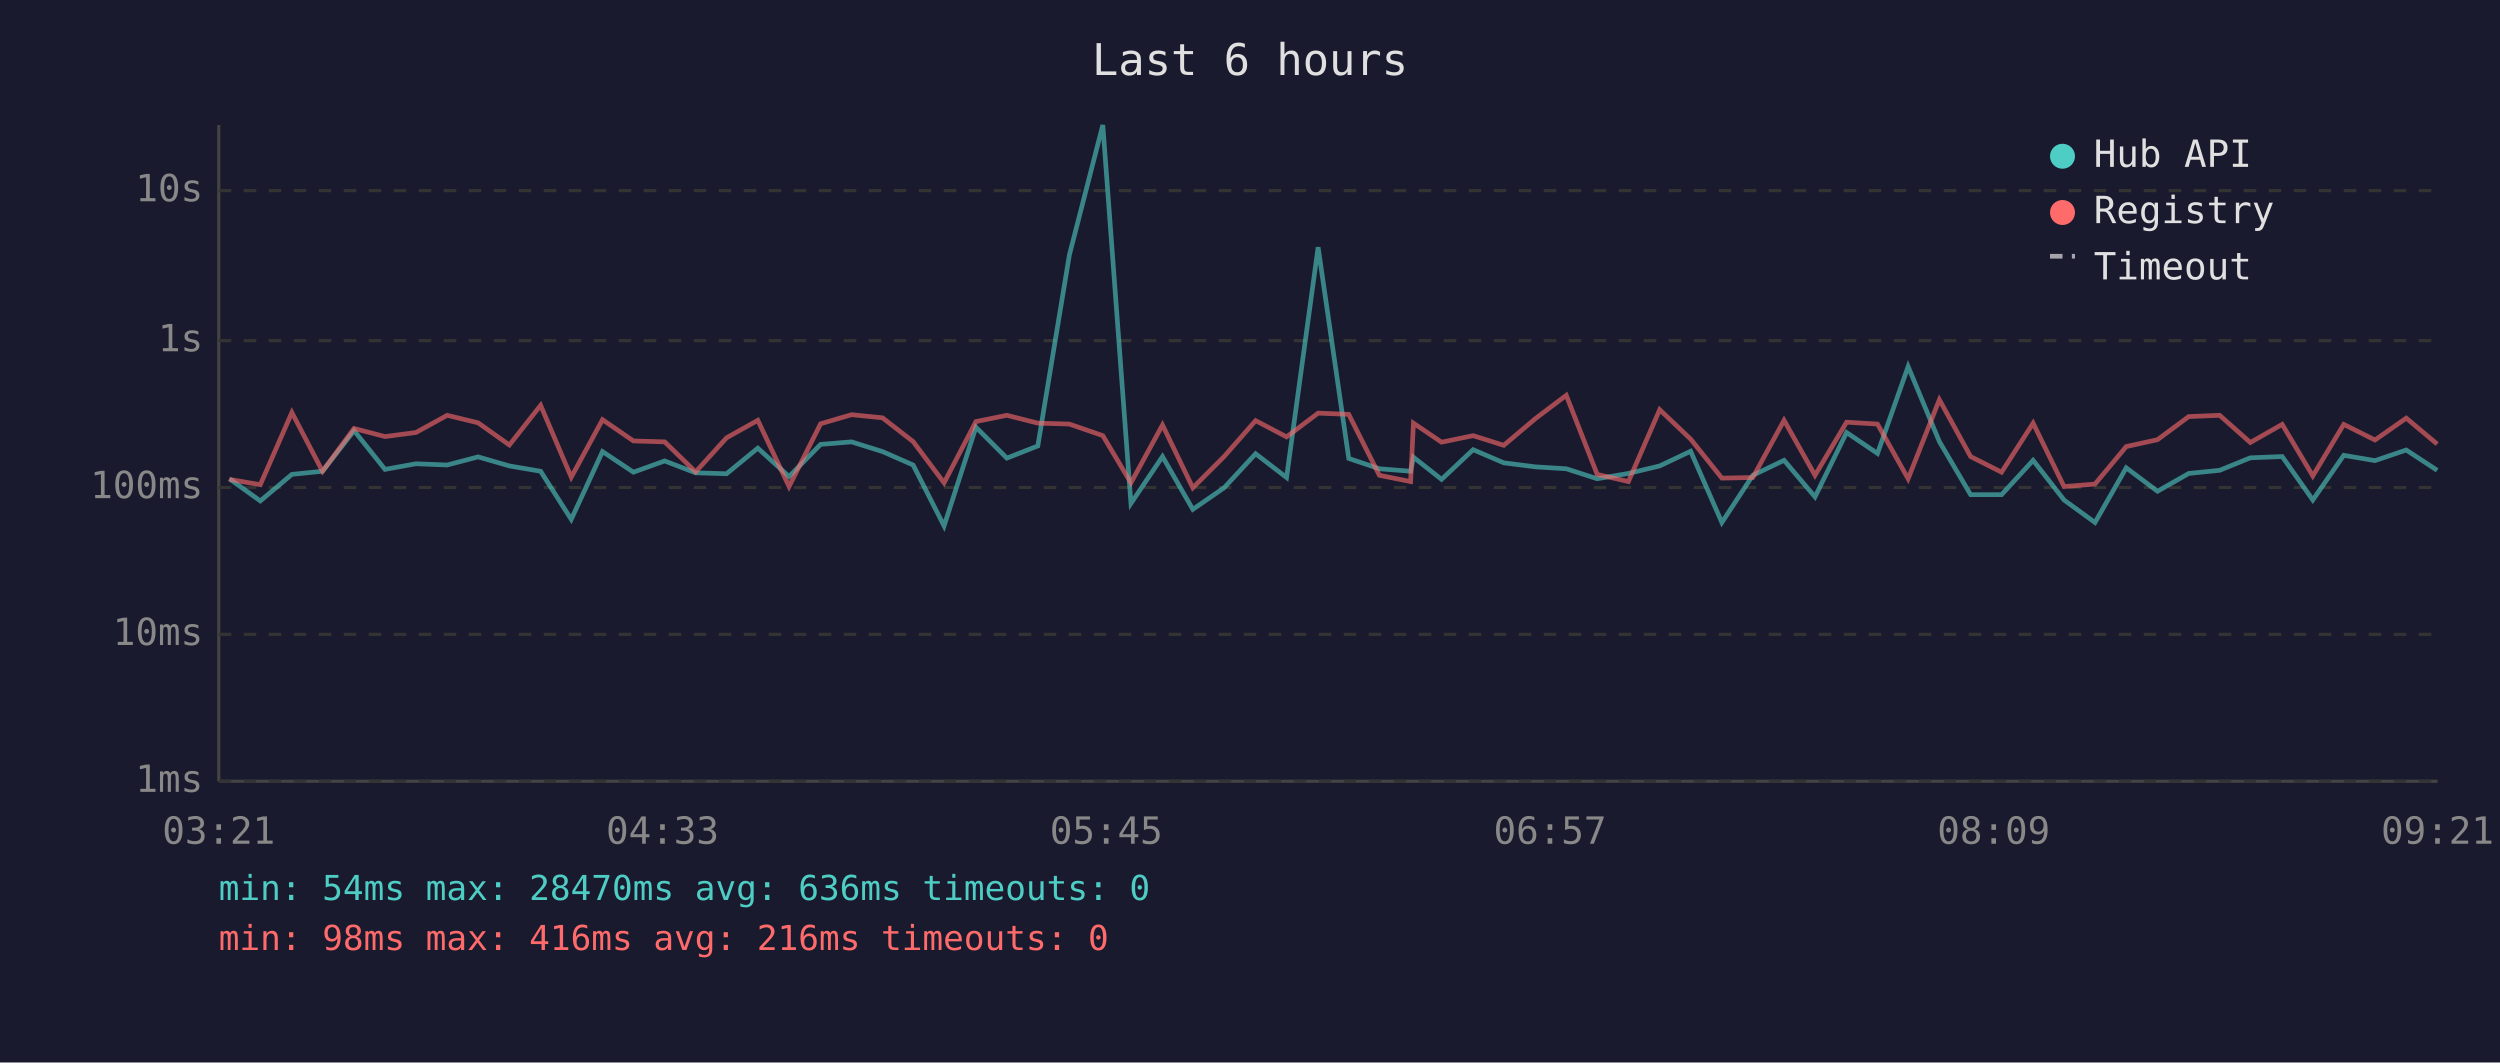
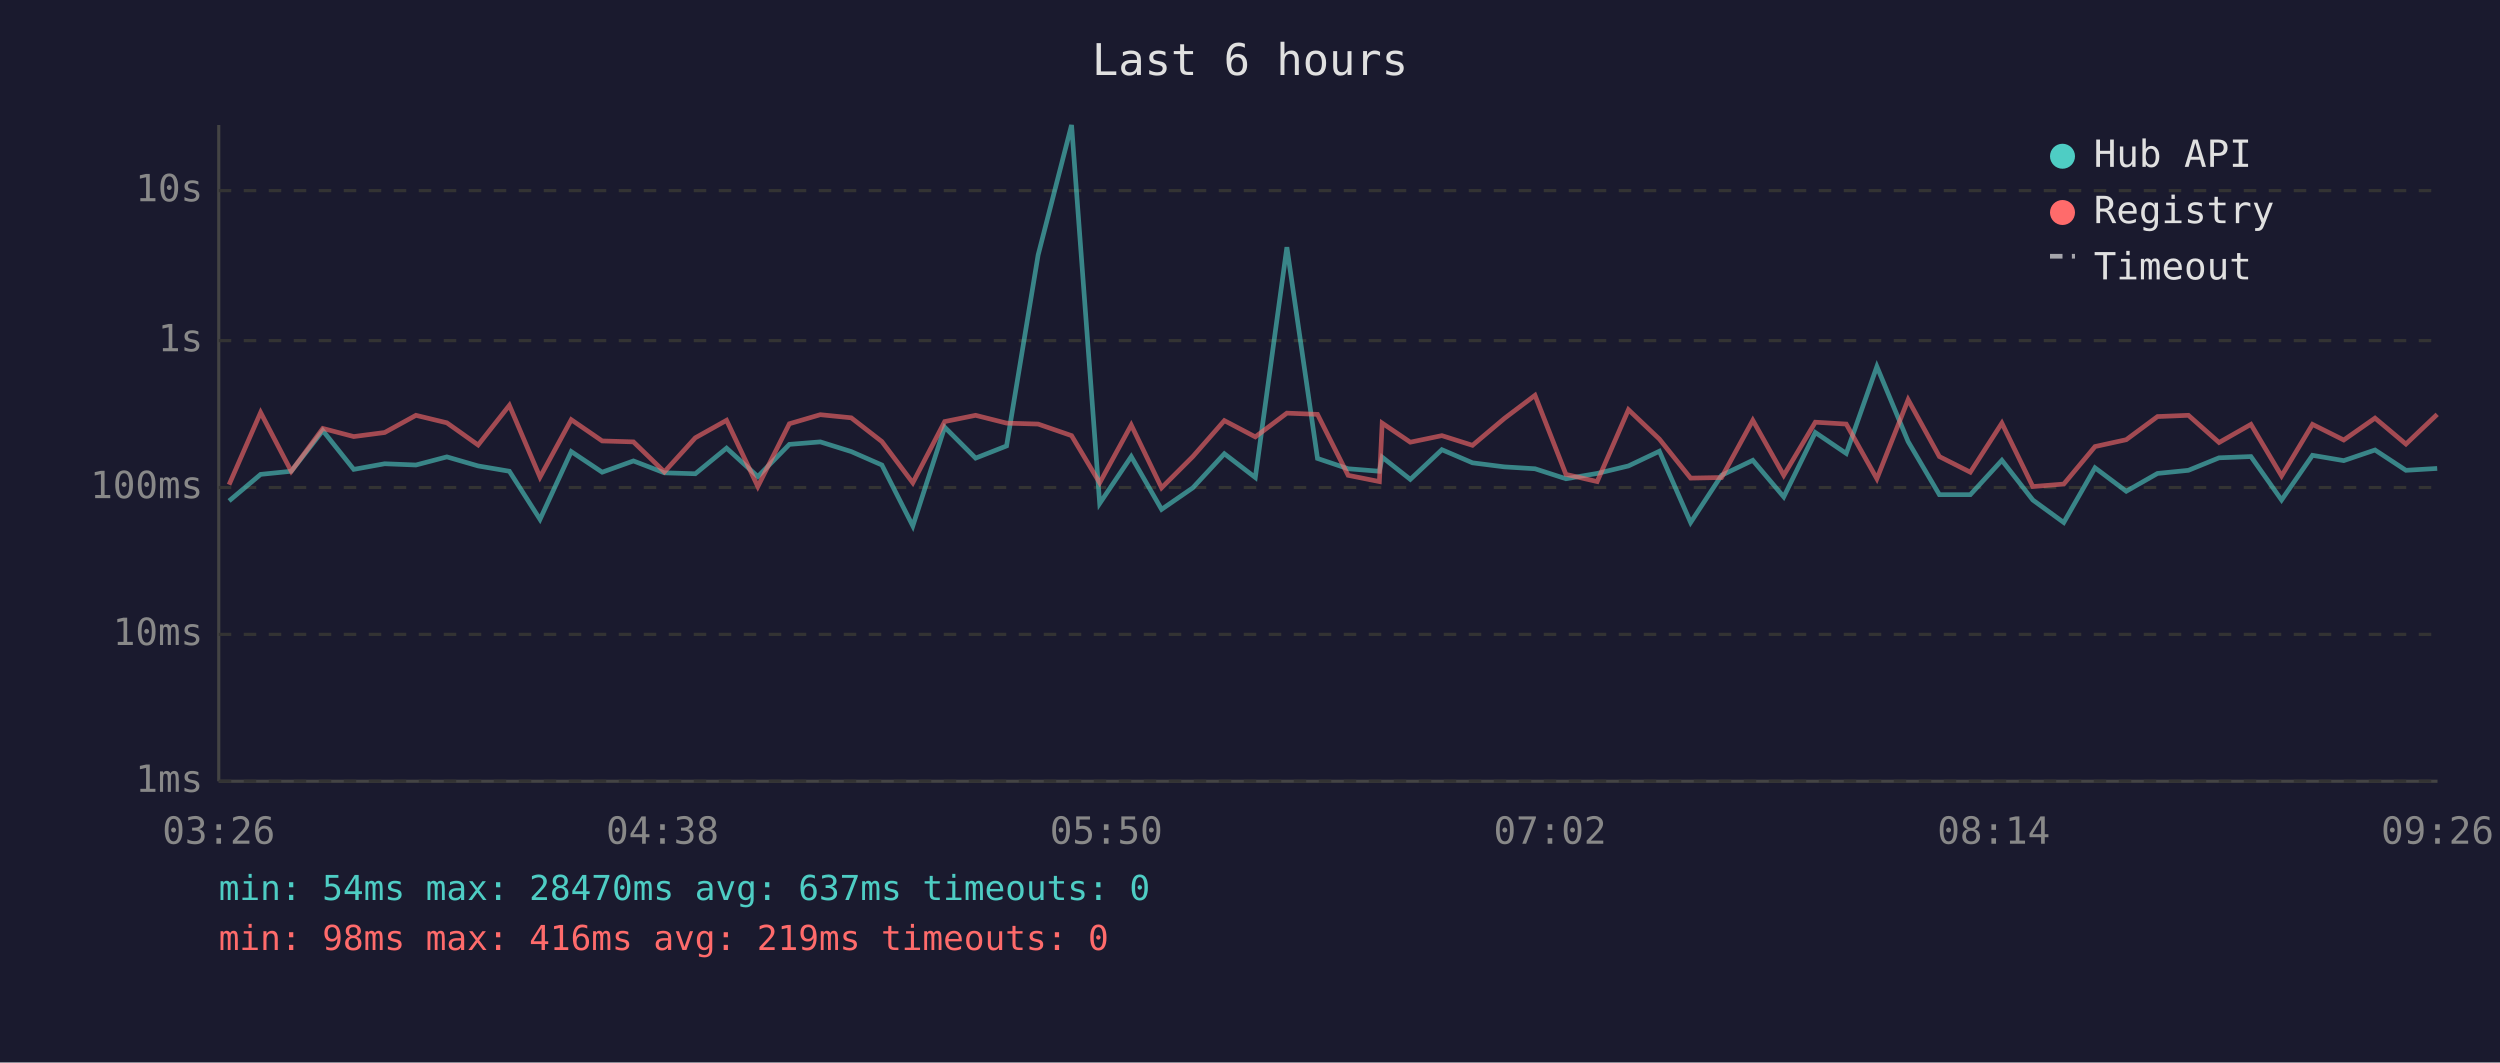
<svg xmlns="http://www.w3.org/2000/svg" viewBox="0 0 800 340" font-family="monospace" font-size="12">
  <rect width="800" height="340" fill="#1a1a2e" />
  <text x="400" y="24" fill="#e0e0e0" font-size="14" text-anchor="middle">Last 6 hours</text>
  <line x1="70" y1="40" x2="70" y2="250" stroke="#444" stroke-width="1" />
  <line x1="70" y1="250" x2="780" y2="250" stroke="#444" stroke-width="1" />
  <line x1="70" y1="250" x2="780" y2="250" stroke="#333" stroke-width="1" stroke-dasharray="4" />
  <text x="65" y="250" fill="#888" text-anchor="end" dominant-baseline="middle">1ms</text>
  <line x1="70" y1="203" x2="780" y2="203" stroke="#333" stroke-width="1" stroke-dasharray="4" />
  <text x="65" y="203" fill="#888" text-anchor="end" dominant-baseline="middle">10ms</text>
  <line x1="70" y1="156" x2="780" y2="156" stroke="#333" stroke-width="1" stroke-dasharray="4" />
  <text x="65" y="156" fill="#888" text-anchor="end" dominant-baseline="middle">100ms</text>
  <line x1="70" y1="109" x2="780" y2="109" stroke="#333" stroke-width="1" stroke-dasharray="4" />
  <text x="65" y="109" fill="#888" text-anchor="end" dominant-baseline="middle">1s</text>
  <line x1="70" y1="61" x2="780" y2="61" stroke="#333" stroke-width="1" stroke-dasharray="4" />
  <text x="65" y="61" fill="#888" text-anchor="end" dominant-baseline="middle">10s</text>
-   <text x="70" y="270" fill="#888" text-anchor="middle">03:21</text>
-   <text x="212" y="270" fill="#888" text-anchor="middle">04:33</text>
-   <text x="354" y="270" fill="#888" text-anchor="middle">05:45</text>
-   <text x="496" y="270" fill="#888" text-anchor="middle">06:57</text>
-   <text x="638" y="270" fill="#888" text-anchor="middle">08:09</text>
-   <text x="780" y="270" fill="#888" text-anchor="middle">09:21</text>
-   <polyline points="73.4,153.2 83.3,160.3 93.4,151.8 103.2,150.8 113.3,137.8 123.2,150.2 133.1,148.4 143.1,148.8 153.0,146.2 163.0,149.1 173.0,150.8 182.8,166.2 192.8,144.5 202.7,151.1 212.7,147.5 222.6,151.3 232.5,151.6 242.5,143.4 252.5,152.5 262.6,142.2 272.5,141.4 282.4,144.5 292.2,148.8 302.1,168.3 312.3,136.7 322.2,146.6 332.1,142.7 342.2,81.6 352.9,40.0 361.9,161.1 372.0,146.1 381.7,163.0 391.7,156.1 401.8,145.2 411.7,152.8 421.8,79.1 431.6,146.7 441.4,150.0 451.4,150.8 452.3,146.3 461.3,153.4 471.4,143.9 481.2,148.1 491.4,149.4 501.2,150.0 511.1,153.2 521.1,151.5 531.1,149.1 541.0,144.4 551.0,167.2 560.9,152.1 570.9,147.3 580.8,159.0 590.9,138.4 600.8,145.1 610.6,117.3 620.6,141.3 630.6,158.3 640.5,158.3 650.6,147.3 660.5,160.0 670.4,167.2 680.4,149.7 690.4,157.2 700.4,151.5 710.3,150.5 720.1,146.5 730.3,146.1 740.1,160.0 750.0,145.7 760.0,147.4 770.0,144.0 779.9,150.5" fill="none" stroke="#4ecdc4" stroke-width="1.5" opacity="0.6" />
-   <polyline points="73.4,153.4 83.3,155.1 93.4,132.0 103.2,150.8 113.3,137.1 123.2,139.7 133.1,138.4 143.1,132.9 153.0,135.3 163.0,142.4 173.0,129.7 182.8,152.7 192.8,134.3 202.7,141.1 212.7,141.4 222.6,151.0 232.5,140.1 242.5,134.5 252.5,155.7 262.6,135.6 272.5,132.7 282.4,133.7 292.2,141.3 302.1,154.5 312.3,134.9 322.2,132.9 332.1,135.4 342.2,135.7 352.9,139.4 361.9,154.5 372.0,136.0 381.7,156.1 391.7,146.1 401.8,134.6 411.7,139.8 421.8,132.2 431.6,132.6 441.4,152.1 451.4,154.1 452.3,135.4 461.3,141.5 471.4,139.4 481.2,142.5 491.4,133.9 501.2,126.5 511.1,151.8 521.1,154.1 531.1,131.1 541.0,140.5 551.0,153.0 560.9,152.8 570.9,134.5 580.8,152.1 590.9,135.1 600.8,135.7 610.6,153.2 620.6,127.9 630.6,146.1 640.5,151.1 650.6,135.4 660.5,155.7 670.4,154.9 680.4,142.9 690.4,140.7 700.4,133.3 710.3,132.9 720.1,141.6 730.3,135.8 740.1,152.3 750.0,135.8 760.0,140.8 770.0,133.8 779.9,142.1" fill="none" stroke="#ff6b6b" stroke-width="1.5" opacity="0.6" />
+   <text x="70" y="270" fill="#888" text-anchor="middle">03:26</text>
+   <text x="212" y="270" fill="#888" text-anchor="middle">04:38</text>
+   <text x="354" y="270" fill="#888" text-anchor="middle">05:50</text>
+   <text x="496" y="270" fill="#888" text-anchor="middle">07:02</text>
+   <text x="638" y="270" fill="#888" text-anchor="middle">08:14</text>
+   <text x="780" y="270" fill="#888" text-anchor="middle">09:26</text>
+   <polyline points="73.3,160.3 83.4,151.8 93.2,150.8 103.3,137.8 113.2,150.2 123.1,148.4 133.1,148.8 143.0,146.2 153.0,149.1 163.0,150.8 172.8,166.2 182.8,144.5 192.7,151.1 202.7,147.5 212.6,151.3 222.5,151.6 232.5,143.4 242.5,152.5 252.6,142.2 262.5,141.4 272.4,144.5 282.2,148.8 292.1,168.3 302.3,136.7 312.2,146.6 322.1,142.7 332.2,81.6 342.9,40.0 351.9,161.1 362.0,146.1 371.7,163.0 381.7,156.1 391.8,145.2 401.7,152.8 411.8,79.1 421.6,146.7 431.4,150.0 441.4,150.8 442.3,146.3 451.3,153.4 461.4,143.9 471.2,148.1 481.4,149.4 491.2,150.0 501.1,153.2 511.1,151.5 521.1,149.1 531.0,144.4 541.0,167.2 550.9,152.1 560.9,147.3 570.8,159.0 580.9,138.4 590.8,145.1 600.6,117.3 610.6,141.3 620.6,158.3 630.5,158.3 640.6,147.3 650.5,160.0 660.4,167.2 670.4,149.7 680.4,157.2 690.4,151.5 700.3,150.5 710.1,146.5 720.3,146.1 730.1,160.0 740.0,145.7 750.0,147.4 760.0,144.0 769.9,150.5 779.9,149.9" fill="none" stroke="#4ecdc4" stroke-width="1.5" opacity="0.6" />
+   <polyline points="73.3,155.1 83.4,132.0 93.2,150.8 103.3,137.1 113.2,139.7 123.1,138.4 133.1,132.9 143.0,135.3 153.0,142.4 163.0,129.7 172.8,152.7 182.8,134.3 192.7,141.1 202.7,141.4 212.6,151.0 222.5,140.1 232.5,134.5 242.5,155.7 252.6,135.6 262.5,132.7 272.4,133.7 282.2,141.3 292.1,154.5 302.3,134.9 312.2,132.9 322.1,135.4 332.2,135.7 342.9,139.4 351.9,154.5 362.0,136.0 371.7,156.1 381.7,146.1 391.8,134.6 401.7,139.8 411.8,132.2 421.6,132.6 431.4,152.1 441.4,154.1 442.3,135.4 451.3,141.5 461.4,139.4 471.2,142.5 481.4,133.9 491.2,126.5 501.1,151.8 511.1,154.1 521.1,131.1 531.0,140.5 541.0,153.0 550.9,152.8 560.9,134.5 570.8,152.1 580.9,135.1 590.8,135.7 600.6,153.2 610.6,127.9 620.6,146.1 630.5,151.1 640.6,135.4 650.5,155.7 660.4,154.9 670.4,142.9 680.4,140.7 690.4,133.3 700.3,132.9 710.1,141.6 720.3,135.8 730.1,152.3 740.0,135.8 750.0,140.8 760.0,133.8 769.9,142.1 779.9,132.6" fill="none" stroke="#ff6b6b" stroke-width="1.5" opacity="0.6" />
  <circle cx="660" cy="50" r="4" fill="#4ecdc4" />
  <text x="670" y="50" fill="#e0e0e0" dominant-baseline="middle">Hub API</text>
  <circle cx="660" cy="68" r="4" fill="#ff6b6b" />
  <text x="670" y="68" fill="#e0e0e0" dominant-baseline="middle">Registry</text>
  <line x1="656" y1="82" x2="664" y2="82" stroke="#e0e0e0" stroke-width="1.5" stroke-dasharray="4,3" opacity="0.7" />
  <text x="670" y="86" fill="#e0e0e0" dominant-baseline="middle">Timeout</text>
-   <text x="70" y="288" fill="#4ecdc4" font-size="11">min: 54ms  max: 28470ms  avg: 636ms  timeouts: 0</text>
-   <text x="70" y="304" fill="#ff6b6b" font-size="11">min: 98ms  max: 416ms  avg: 216ms  timeouts: 0</text>
+   <text x="70" y="288" fill="#4ecdc4" font-size="11">min: 54ms  max: 28470ms  avg: 637ms  timeouts: 0</text>
+   <text x="70" y="304" fill="#ff6b6b" font-size="11">min: 98ms  max: 416ms  avg: 219ms  timeouts: 0</text>
</svg>
